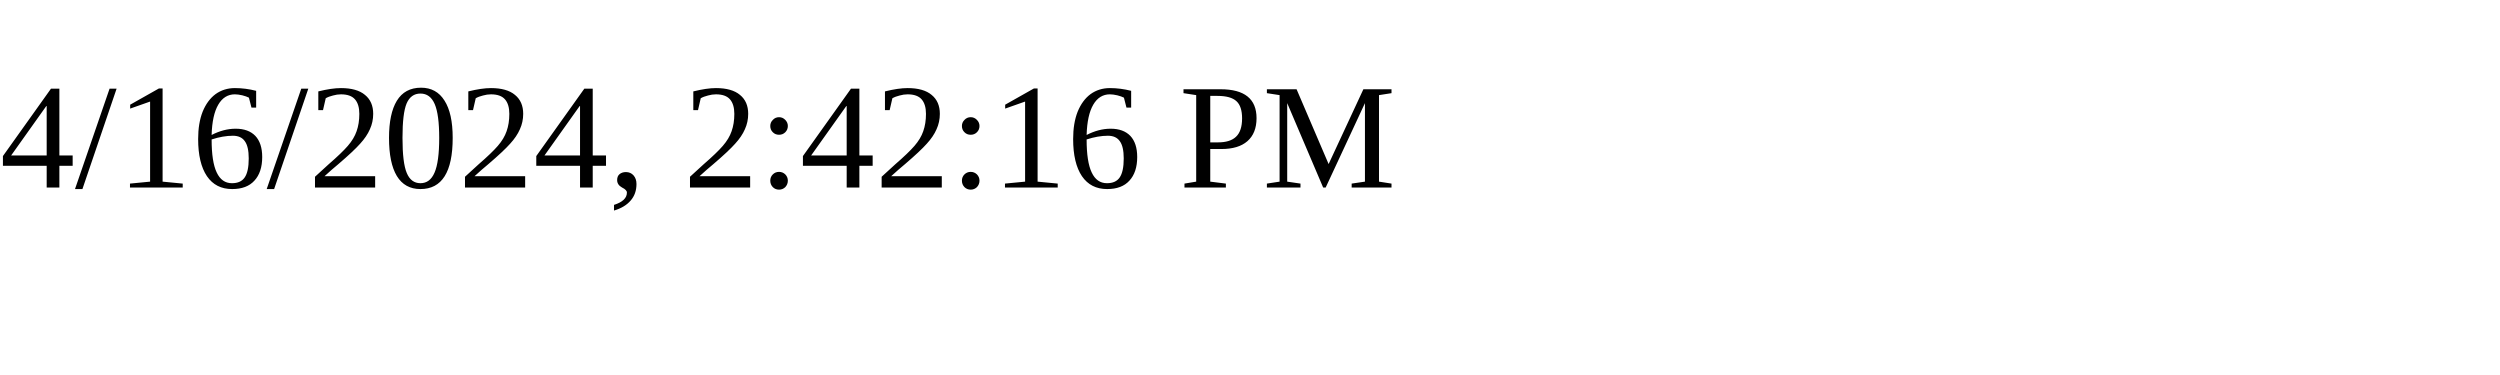
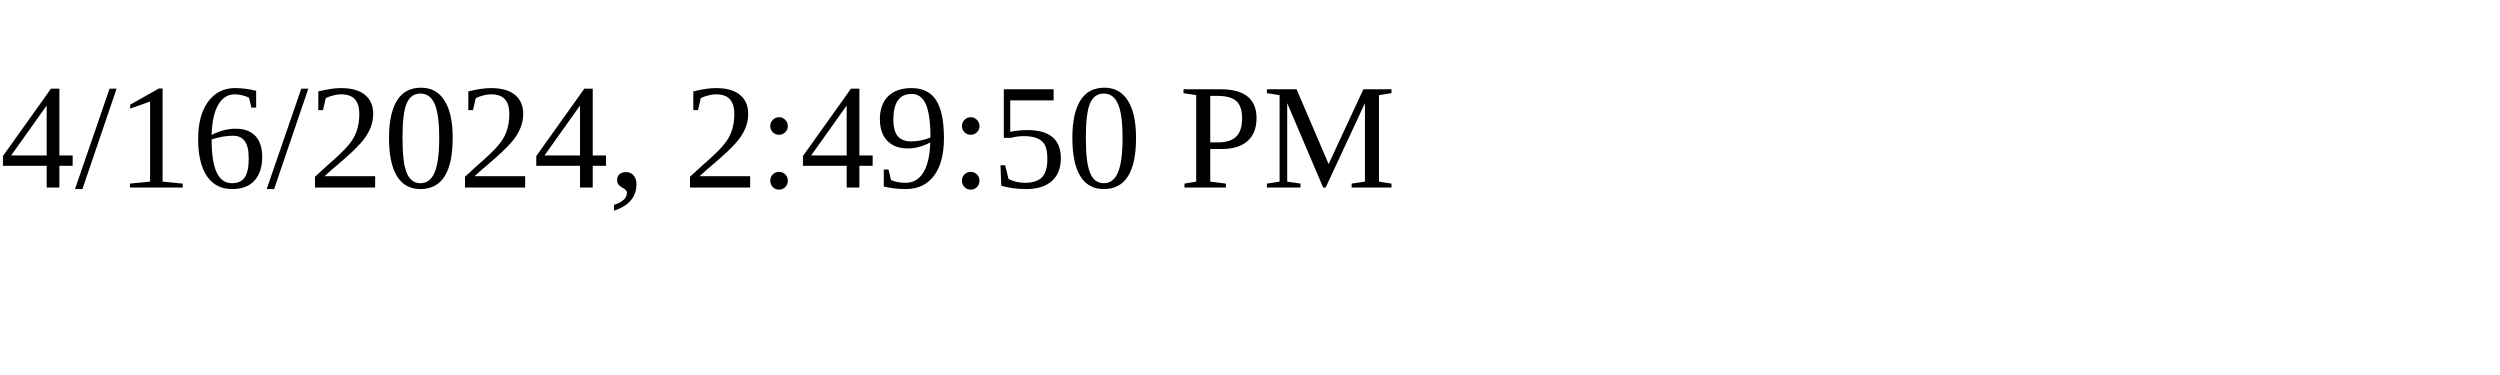
<svg xmlns="http://www.w3.org/2000/svg" height="30" width="200">
-   <text x="0" y="15">4/16/2024, 2:42:16 PM</text>
+   <text x="0" y="15">4/16/2024, 2:49:50 PM</text>
</svg>
